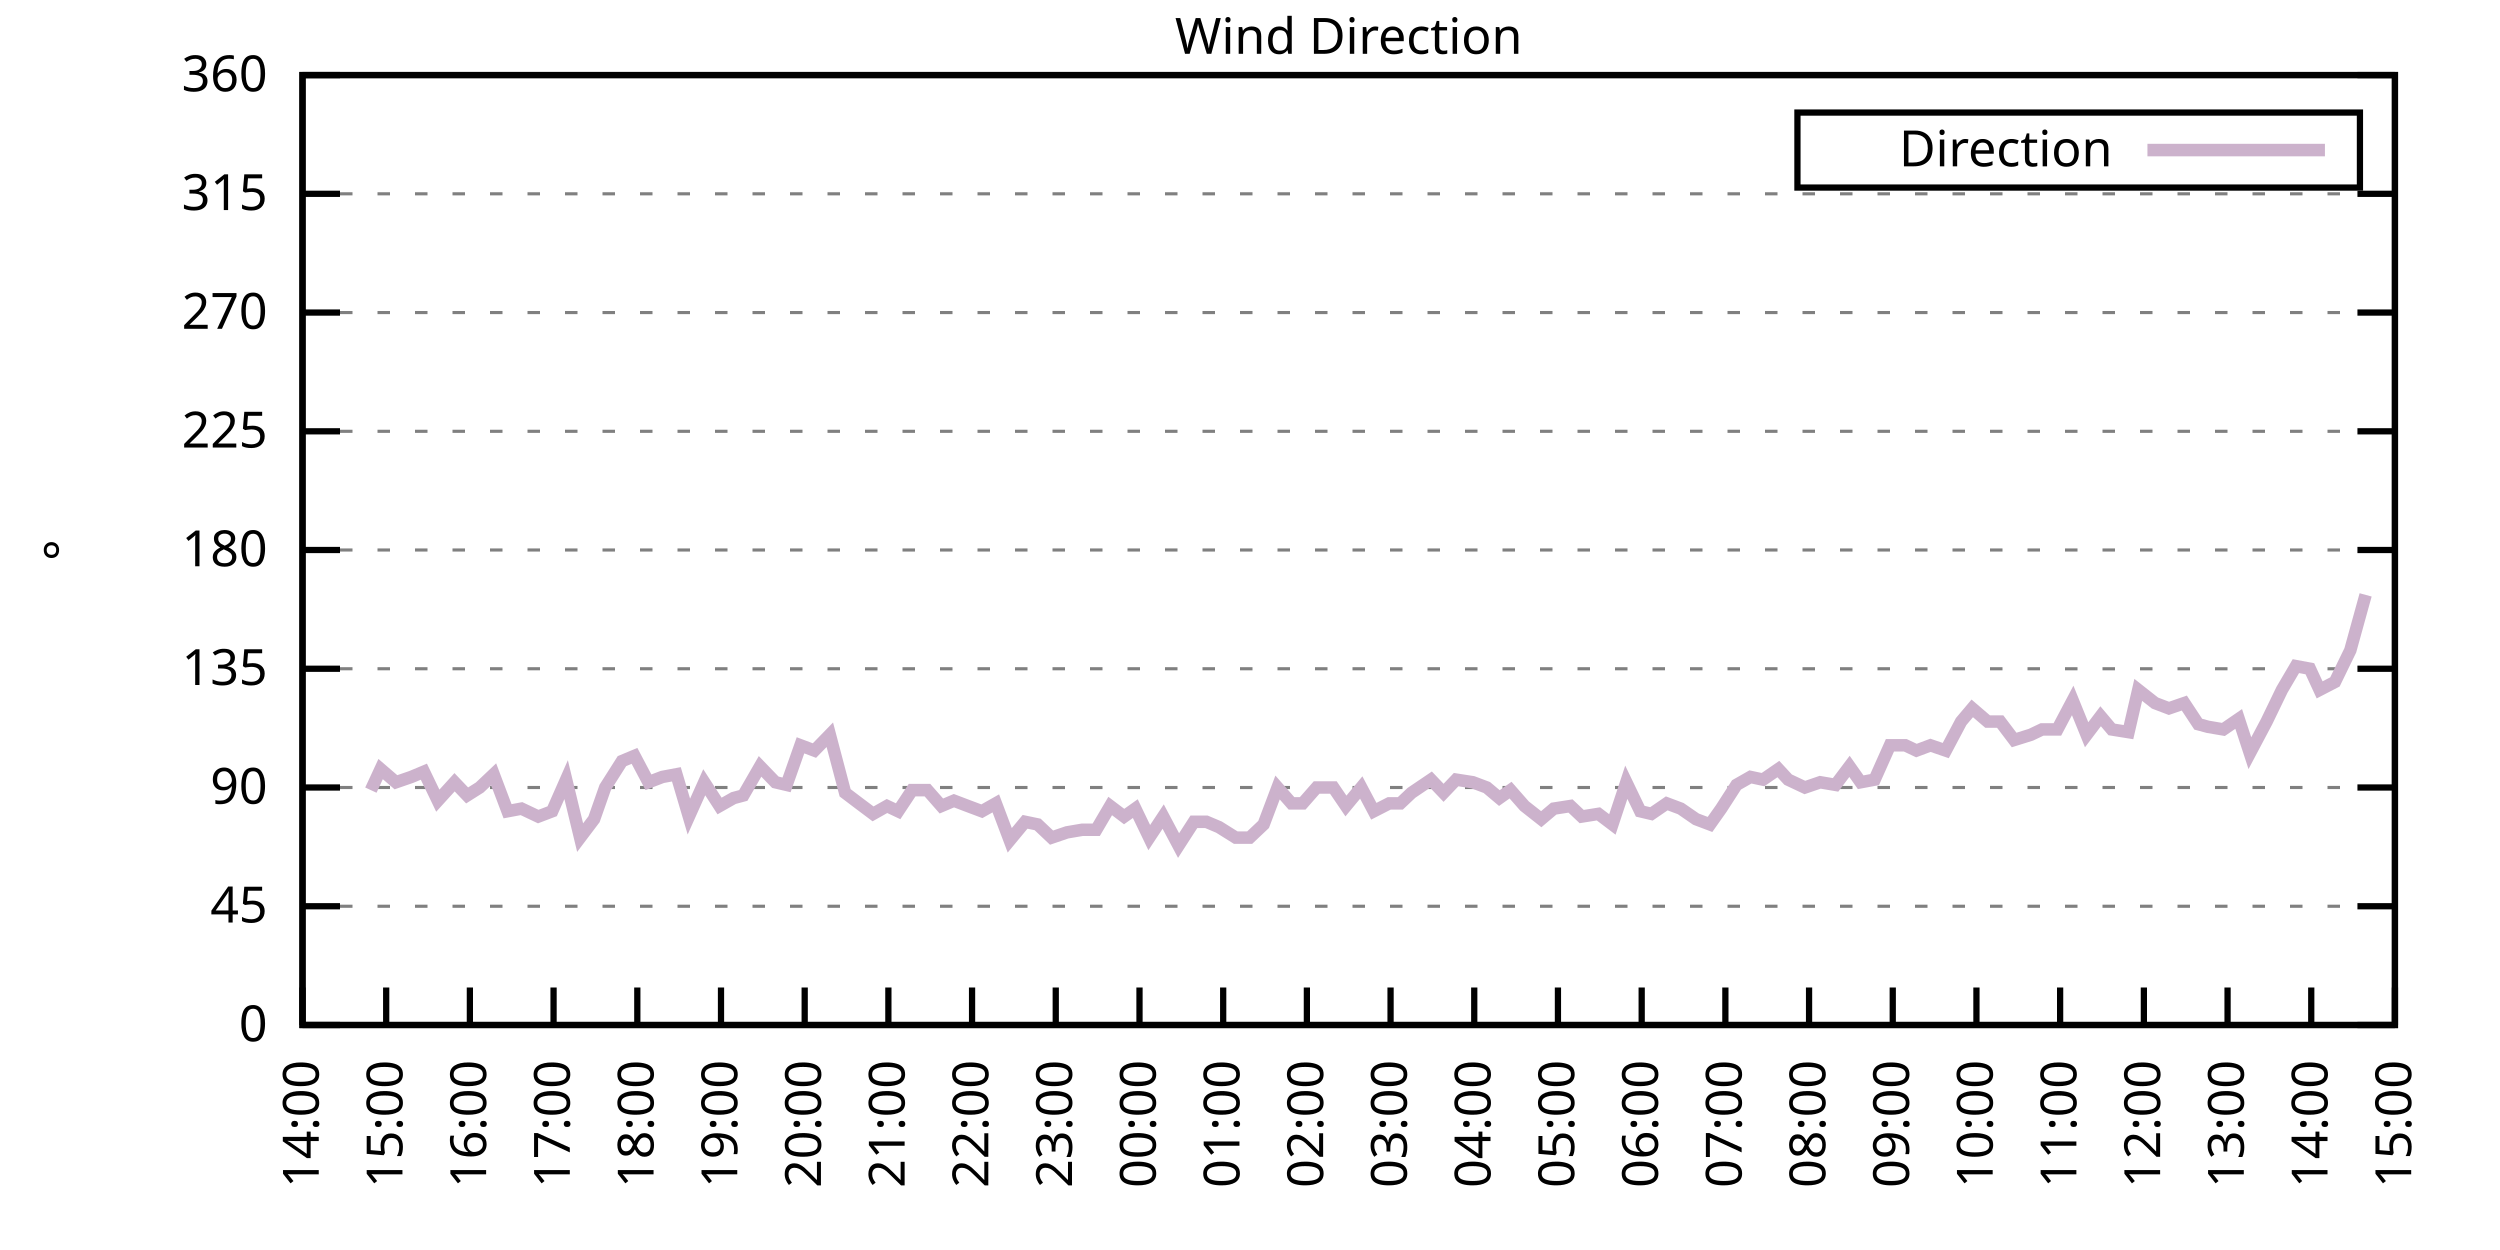
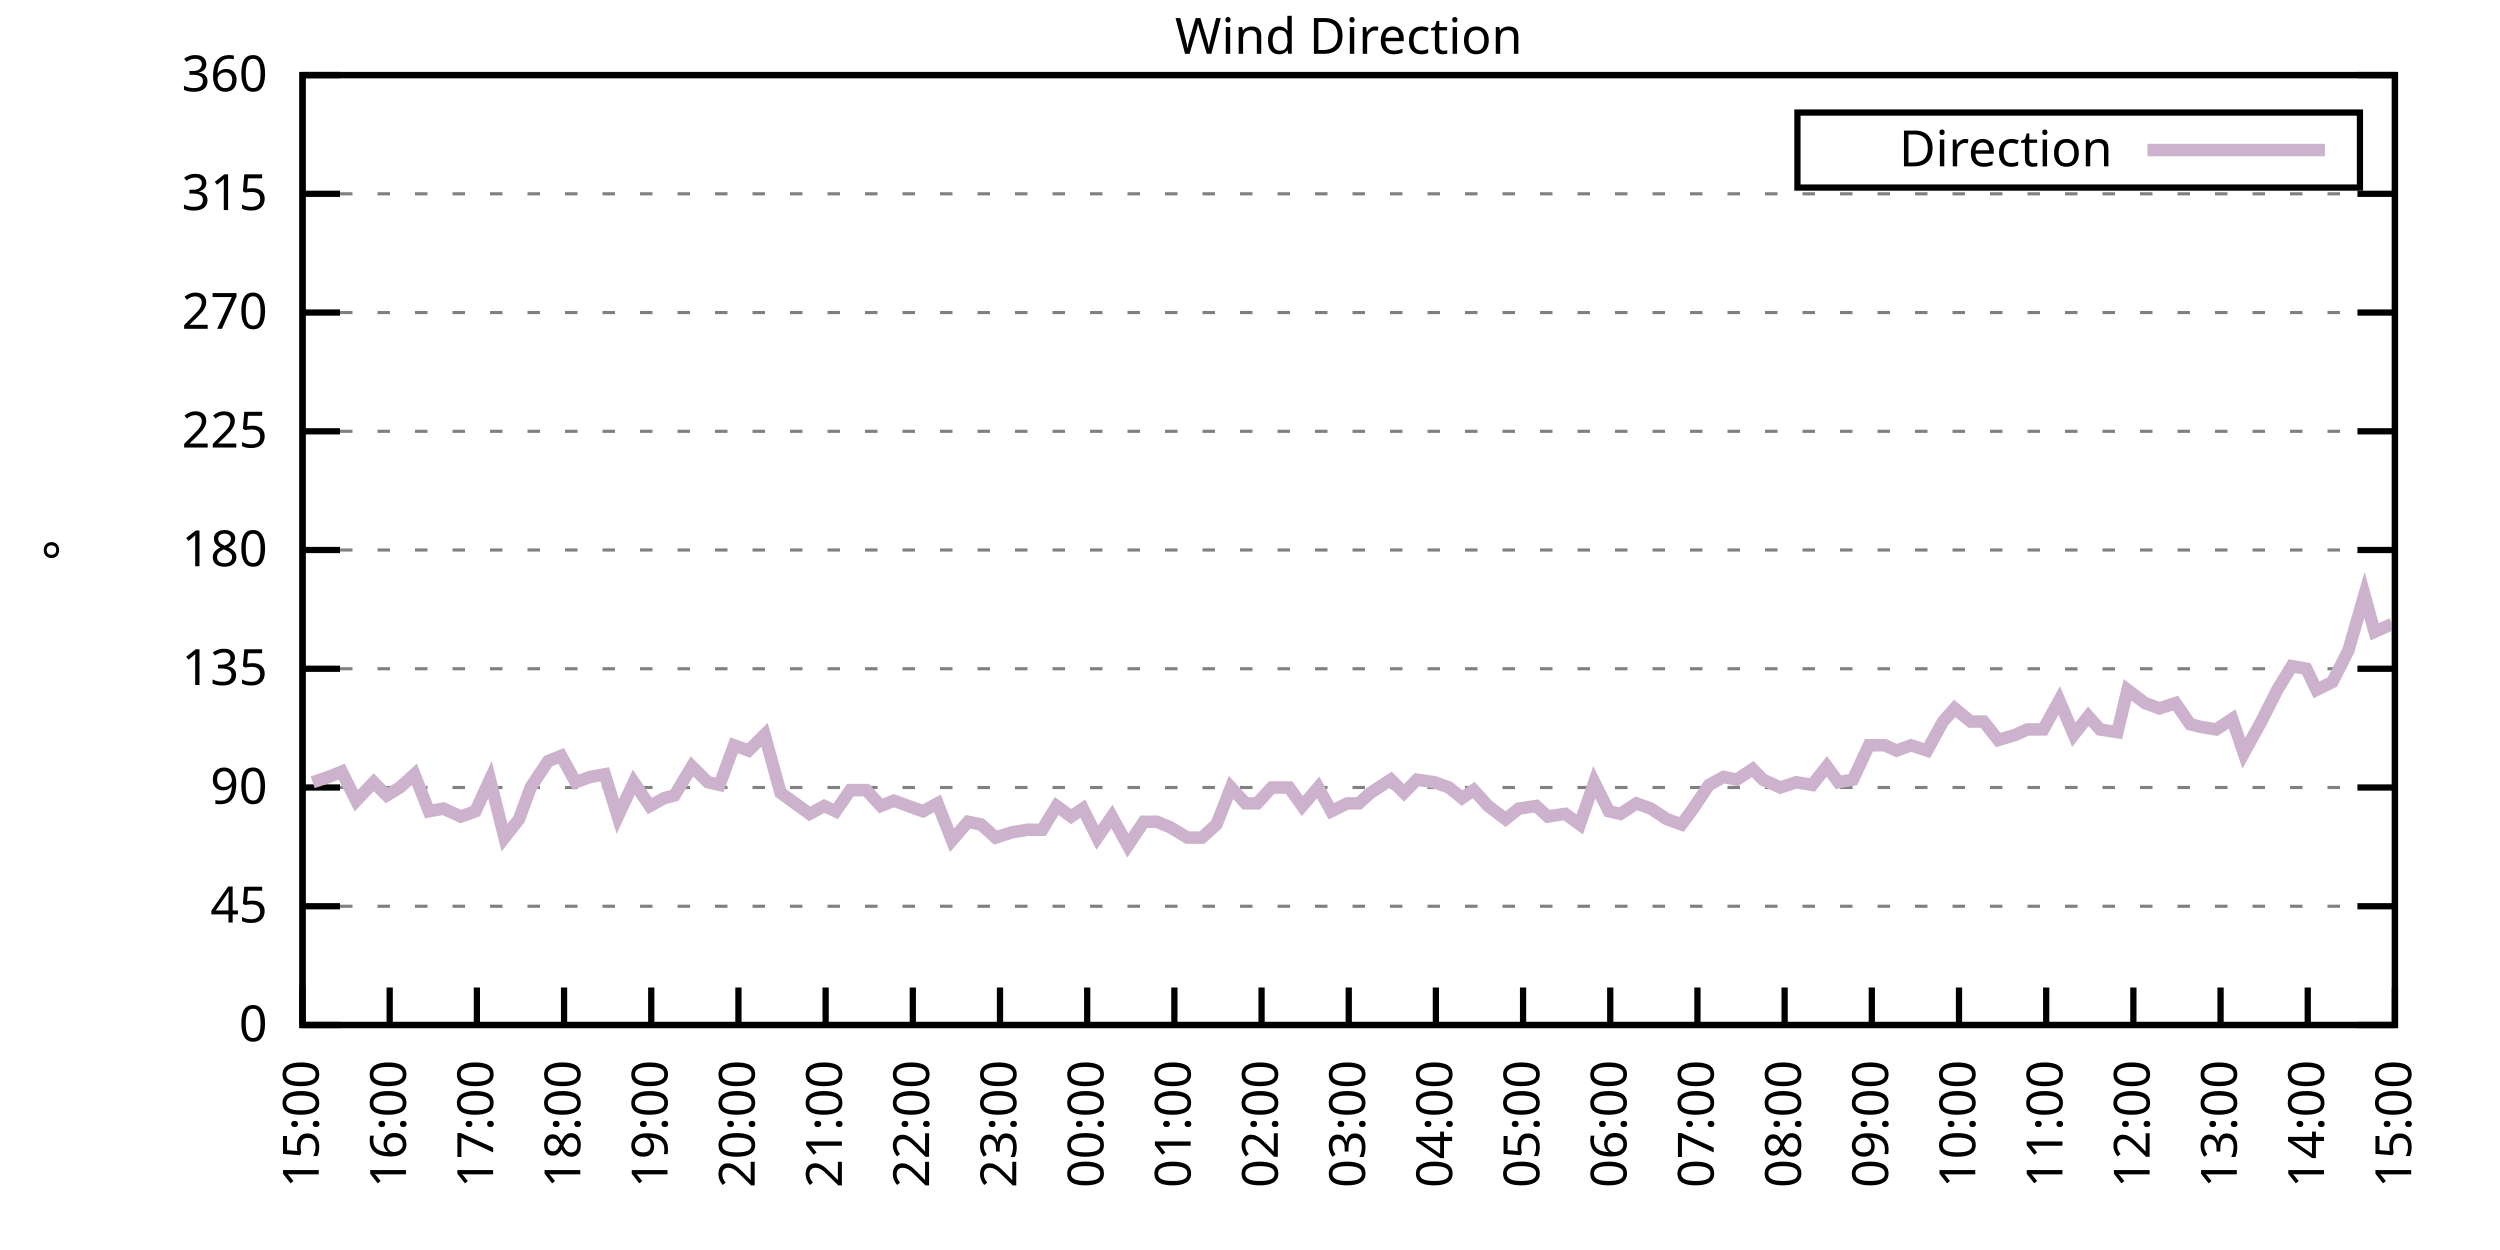
<svg xmlns="http://www.w3.org/2000/svg" xmlns:xlink="http://www.w3.org/1999/xlink" width="400" height="200" viewBox="0 0 400 200">
  <g id="gnuplot_canvas">
    <rect x="0" y="0" width="400" height="200" fill="none" />
    <defs>
      <circle id="gpDot" r="0.5" stroke-width="0.5" stroke="currentColor" />
      <path id="gpPt0" stroke-width="0.333" stroke="currentColor" d="M-1,0 h2 M0,-1 v2" />
      <path id="gpPt1" stroke-width="0.333" stroke="currentColor" d="M-1,-1 L1,1 M1,-1 L-1,1" />
      <path id="gpPt2" stroke-width="0.333" stroke="currentColor" d="M-1,0 L1,0 M0,-1 L0,1 M-1,-1 L1,1 M-1,1 L1,-1" />
      <rect id="gpPt3" stroke-width="0.333" stroke="currentColor" x="-1" y="-1" width="2" height="2" />
      <rect id="gpPt4" stroke-width="0.333" stroke="currentColor" fill="currentColor" x="-1" y="-1" width="2" height="2" />
      <circle id="gpPt5" stroke-width="0.333" stroke="currentColor" cx="0" cy="0" r="1" />
      <use xlink:href="#gpPt5" id="gpPt6" fill="currentColor" stroke="none" />
      <path id="gpPt7" stroke-width="0.333" stroke="currentColor" d="M0,-1.33 L-1.33,0.67 L1.33,0.67 z" />
      <use xlink:href="#gpPt7" id="gpPt8" fill="currentColor" stroke="none" />
      <use xlink:href="#gpPt7" id="gpPt9" stroke="currentColor" transform="rotate(180)" />
      <use xlink:href="#gpPt9" id="gpPt10" fill="currentColor" stroke="none" />
      <use xlink:href="#gpPt3" id="gpPt11" stroke="currentColor" transform="rotate(45)" />
      <use xlink:href="#gpPt11" id="gpPt12" fill="currentColor" stroke="none" />
      <path id="gpPt13" stroke-width="0.333" stroke="currentColor" d="M0,1.330 L1.265,0.411 L0.782,-1.067 L-0.782,-1.076 L-1.265,0.411 z" />
      <use xlink:href="#gpPt13" id="gpPt14" fill="currentColor" stroke="none" />
      <filter id="textbox" filterUnits="objectBoundingBox" x="0" y="0" height="1" width="1">
        <feFlood flood-color="white" flood-opacity="1" result="bgnd" />
        <feComposite in="SourceGraphic" in2="bgnd" operator="atop" />
      </filter>
      <filter id="greybox" filterUnits="objectBoundingBox" x="0" y="0" height="1" width="1">
        <feFlood flood-color="lightgrey" flood-opacity="1" result="grey" />
        <feComposite in="SourceGraphic" in2="grey" operator="atop" />
      </filter>
    </defs>
    <g fill="none" color="white" stroke="currentColor" stroke-width="1.00" stroke-linecap="butt" stroke-linejoin="miter">
</g>
    <g fill="none" color="black" stroke="currentColor" stroke-width="1.00" stroke-linecap="butt" stroke-linejoin="miter">
      <g stroke="none" shape-rendering="crispEdges">
        <polygon fill="rgb(255, 255, 255)" points="48.40,164.00 383.18,164.00 383.18,12.02 48.40,12.02 " />
      </g>
    </g>
    <g fill="none" color="black" stroke="currentColor" stroke-width="1.00" stroke-linecap="butt" stroke-linejoin="miter">
</g>
    <g fill="none" color="black" stroke="black" stroke-width="0.50" stroke-linecap="butt" stroke-linejoin="miter">
</g>
    <g fill="none" color="gray" stroke="currentColor" stroke-width="0.50" stroke-linecap="butt" stroke-linejoin="miter">
      <path stroke="gray" stroke-dasharray="2,4" class="gridline" d="M48.40,164.00 L383.19,164.00  " />
    </g>
    <g fill="none" color="gray" stroke="gray" stroke-width="1.00" stroke-linecap="butt" stroke-linejoin="miter">
</g>
    <g fill="none" color="black" stroke="currentColor" stroke-width="1.00" stroke-linecap="butt" stroke-linejoin="miter">
      <path stroke="black" d="M48.40,164.00 L54.40,164.00 M383.19,164.00 L377.19,164.00  " />
      <g transform="translate(42.80,166.60)" stroke="none" fill="black" font-family="Sans" font-size="8.00" text-anchor="end">
        <text>
          <tspan font-family="Sans"> 0</tspan>
        </text>
      </g>
    </g>
    <g fill="none" color="black" stroke="currentColor" stroke-width="1.00" stroke-linecap="butt" stroke-linejoin="miter">
</g>
    <g fill="none" color="black" stroke="black" stroke-width="0.50" stroke-linecap="butt" stroke-linejoin="miter">
</g>
    <g fill="none" color="gray" stroke="currentColor" stroke-width="0.50" stroke-linecap="butt" stroke-linejoin="miter">
      <path stroke="gray" stroke-dasharray="2,4" class="gridline" d="M48.40,145.00 L383.19,145.00  " />
    </g>
    <g fill="none" color="gray" stroke="gray" stroke-width="1.00" stroke-linecap="butt" stroke-linejoin="miter">
</g>
    <g fill="none" color="black" stroke="currentColor" stroke-width="1.00" stroke-linecap="butt" stroke-linejoin="miter">
      <path stroke="black" d="M48.40,145.00 L54.40,145.00 M383.19,145.00 L377.19,145.00  " />
      <g transform="translate(42.80,147.60)" stroke="none" fill="black" font-family="Sans" font-size="8.00" text-anchor="end">
        <text>
          <tspan font-family="Sans"> 45</tspan>
        </text>
      </g>
    </g>
    <g fill="none" color="black" stroke="currentColor" stroke-width="1.00" stroke-linecap="butt" stroke-linejoin="miter">
</g>
    <g fill="none" color="black" stroke="black" stroke-width="0.50" stroke-linecap="butt" stroke-linejoin="miter">
</g>
    <g fill="none" color="gray" stroke="currentColor" stroke-width="0.50" stroke-linecap="butt" stroke-linejoin="miter">
      <path stroke="gray" stroke-dasharray="2,4" class="gridline" d="M48.40,126.00 L383.19,126.00  " />
    </g>
    <g fill="none" color="gray" stroke="gray" stroke-width="1.00" stroke-linecap="butt" stroke-linejoin="miter">
</g>
    <g fill="none" color="black" stroke="currentColor" stroke-width="1.00" stroke-linecap="butt" stroke-linejoin="miter">
      <path stroke="black" d="M48.40,126.00 L54.40,126.00 M383.19,126.00 L377.19,126.00  " />
      <g transform="translate(42.80,128.60)" stroke="none" fill="black" font-family="Sans" font-size="8.00" text-anchor="end">
        <text>
          <tspan font-family="Sans"> 90</tspan>
        </text>
      </g>
    </g>
    <g fill="none" color="black" stroke="currentColor" stroke-width="1.00" stroke-linecap="butt" stroke-linejoin="miter">
</g>
    <g fill="none" color="black" stroke="black" stroke-width="0.50" stroke-linecap="butt" stroke-linejoin="miter">
</g>
    <g fill="none" color="gray" stroke="currentColor" stroke-width="0.50" stroke-linecap="butt" stroke-linejoin="miter">
      <path stroke="gray" stroke-dasharray="2,4" class="gridline" d="M48.40,107.00 L383.19,107.00  " />
    </g>
    <g fill="none" color="gray" stroke="gray" stroke-width="1.00" stroke-linecap="butt" stroke-linejoin="miter">
</g>
    <g fill="none" color="black" stroke="currentColor" stroke-width="1.00" stroke-linecap="butt" stroke-linejoin="miter">
      <path stroke="black" d="M48.40,107.00 L54.40,107.00 M383.19,107.00 L377.19,107.00  " />
      <g transform="translate(42.80,109.60)" stroke="none" fill="black" font-family="Sans" font-size="8.00" text-anchor="end">
        <text>
          <tspan font-family="Sans"> 135</tspan>
        </text>
      </g>
    </g>
    <g fill="none" color="black" stroke="currentColor" stroke-width="1.00" stroke-linecap="butt" stroke-linejoin="miter">
</g>
    <g fill="none" color="black" stroke="black" stroke-width="0.50" stroke-linecap="butt" stroke-linejoin="miter">
</g>
    <g fill="none" color="gray" stroke="currentColor" stroke-width="0.50" stroke-linecap="butt" stroke-linejoin="miter">
      <path stroke="gray" stroke-dasharray="2,4" class="gridline" d="M48.40,88.00 L383.19,88.00  " />
    </g>
    <g fill="none" color="gray" stroke="gray" stroke-width="1.00" stroke-linecap="butt" stroke-linejoin="miter">
</g>
    <g fill="none" color="black" stroke="currentColor" stroke-width="1.00" stroke-linecap="butt" stroke-linejoin="miter">
      <path stroke="black" d="M48.40,88.00 L54.40,88.00 M383.19,88.00 L377.19,88.00  " />
      <g transform="translate(42.80,90.60)" stroke="none" fill="black" font-family="Sans" font-size="8.00" text-anchor="end">
        <text>
          <tspan font-family="Sans"> 180</tspan>
        </text>
      </g>
    </g>
    <g fill="none" color="black" stroke="currentColor" stroke-width="1.00" stroke-linecap="butt" stroke-linejoin="miter">
</g>
    <g fill="none" color="black" stroke="black" stroke-width="0.50" stroke-linecap="butt" stroke-linejoin="miter">
</g>
    <g fill="none" color="gray" stroke="currentColor" stroke-width="0.50" stroke-linecap="butt" stroke-linejoin="miter">
      <path stroke="gray" stroke-dasharray="2,4" class="gridline" d="M48.40,69.01 L383.19,69.01  " />
    </g>
    <g fill="none" color="gray" stroke="gray" stroke-width="1.00" stroke-linecap="butt" stroke-linejoin="miter">
</g>
    <g fill="none" color="black" stroke="currentColor" stroke-width="1.00" stroke-linecap="butt" stroke-linejoin="miter">
      <path stroke="black" d="M48.40,69.01 L54.40,69.01 M383.19,69.01 L377.19,69.01  " />
      <g transform="translate(42.80,71.61)" stroke="none" fill="black" font-family="Sans" font-size="8.00" text-anchor="end">
        <text>
          <tspan font-family="Sans"> 225</tspan>
        </text>
      </g>
    </g>
    <g fill="none" color="black" stroke="currentColor" stroke-width="1.00" stroke-linecap="butt" stroke-linejoin="miter">
</g>
    <g fill="none" color="black" stroke="black" stroke-width="0.50" stroke-linecap="butt" stroke-linejoin="miter">
</g>
    <g fill="none" color="gray" stroke="currentColor" stroke-width="0.50" stroke-linecap="butt" stroke-linejoin="miter">
      <path stroke="gray" stroke-dasharray="2,4" class="gridline" d="M48.40,50.01 L383.19,50.01  " />
    </g>
    <g fill="none" color="gray" stroke="gray" stroke-width="1.00" stroke-linecap="butt" stroke-linejoin="miter">
</g>
    <g fill="none" color="black" stroke="currentColor" stroke-width="1.00" stroke-linecap="butt" stroke-linejoin="miter">
      <path stroke="black" d="M48.40,50.01 L54.40,50.01 M383.19,50.01 L377.19,50.01  " />
      <g transform="translate(42.80,52.61)" stroke="none" fill="black" font-family="Sans" font-size="8.00" text-anchor="end">
        <text>
          <tspan font-family="Sans"> 270</tspan>
        </text>
      </g>
    </g>
    <g fill="none" color="black" stroke="currentColor" stroke-width="1.00" stroke-linecap="butt" stroke-linejoin="miter">
</g>
    <g fill="none" color="black" stroke="black" stroke-width="0.50" stroke-linecap="butt" stroke-linejoin="miter">
</g>
    <g fill="none" color="gray" stroke="currentColor" stroke-width="0.50" stroke-linecap="butt" stroke-linejoin="miter">
      <path stroke="gray" stroke-dasharray="2,4" class="gridline" d="M48.40,31.01 L383.19,31.01  " />
    </g>
    <g fill="none" color="gray" stroke="gray" stroke-width="1.00" stroke-linecap="butt" stroke-linejoin="miter">
</g>
    <g fill="none" color="black" stroke="currentColor" stroke-width="1.00" stroke-linecap="butt" stroke-linejoin="miter">
      <path stroke="black" d="M48.40,31.01 L54.40,31.01 M383.19,31.01 L377.19,31.01  " />
      <g transform="translate(42.80,33.61)" stroke="none" fill="black" font-family="Sans" font-size="8.00" text-anchor="end">
        <text>
          <tspan font-family="Sans"> 315</tspan>
        </text>
      </g>
    </g>
    <g fill="none" color="black" stroke="currentColor" stroke-width="1.00" stroke-linecap="butt" stroke-linejoin="miter">
</g>
    <g fill="none" color="black" stroke="black" stroke-width="0.50" stroke-linecap="butt" stroke-linejoin="miter">
</g>
    <g fill="none" color="gray" stroke="currentColor" stroke-width="0.50" stroke-linecap="butt" stroke-linejoin="miter">
      <path stroke="gray" stroke-dasharray="2,4" class="gridline" d="M48.40,12.01 L383.19,12.01  " />
    </g>
    <g fill="none" color="gray" stroke="gray" stroke-width="1.00" stroke-linecap="butt" stroke-linejoin="miter">
</g>
    <g fill="none" color="black" stroke="currentColor" stroke-width="1.00" stroke-linecap="butt" stroke-linejoin="miter">
      <path stroke="black" d="M48.40,12.01 L54.40,12.01 M383.19,12.01 L377.19,12.01  " />
      <g transform="translate(42.80,14.61)" stroke="none" fill="black" font-family="Sans" font-size="8.00" text-anchor="end">
        <text>
          <tspan font-family="Sans"> 360</tspan>
        </text>
      </g>
    </g>
    <g fill="none" color="black" stroke="currentColor" stroke-width="1.00" stroke-linecap="butt" stroke-linejoin="miter">
      <path stroke="black" d="M48.40,164.00 L48.40,158.00  " />
      <g transform="translate(51.00,169.60) rotate(270.00)" stroke="none" fill="black" font-family="Sans" font-size="8.00" text-anchor="end">
        <text>
-           <tspan font-family="Sans">14:00</tspan>
-         </text>
-       </g>
-     </g>
-     <g fill="none" color="black" stroke="currentColor" stroke-width="1.00" stroke-linecap="butt" stroke-linejoin="miter">
-       <path stroke="black" d="M61.79,164.00 L61.79,158.00  " />
-       <g transform="translate(64.39,169.60) rotate(270.00)" stroke="none" fill="black" font-family="Sans" font-size="8.00" text-anchor="end">
-         <text>
          <tspan font-family="Sans">15:00</tspan>
        </text>
      </g>
    </g>
    <g fill="none" color="black" stroke="currentColor" stroke-width="1.00" stroke-linecap="butt" stroke-linejoin="miter">
-       <path stroke="black" d="M75.18,164.00 L75.18,158.00  " />
-       <g transform="translate(77.78,169.60) rotate(270.00)" stroke="none" fill="black" font-family="Sans" font-size="8.00" text-anchor="end">
+       <path stroke="black" d="M62.35,164.00 L62.35,158.00  " />
+       <g transform="translate(64.95,169.60) rotate(270.00)" stroke="none" fill="black" font-family="Sans" font-size="8.00" text-anchor="end">
        <text>
          <tspan font-family="Sans">16:00</tspan>
        </text>
      </g>
    </g>
    <g fill="none" color="black" stroke="currentColor" stroke-width="1.00" stroke-linecap="butt" stroke-linejoin="miter">
-       <path stroke="black" d="M88.57,164.00 L88.57,158.00  " />
-       <g transform="translate(91.17,169.60) rotate(270.00)" stroke="none" fill="black" font-family="Sans" font-size="8.00" text-anchor="end">
+       <path stroke="black" d="M76.30,164.00 L76.30,158.00  " />
+       <g transform="translate(78.90,169.60) rotate(270.00)" stroke="none" fill="black" font-family="Sans" font-size="8.00" text-anchor="end">
        <text>
          <tspan font-family="Sans">17:00</tspan>
        </text>
      </g>
    </g>
    <g fill="none" color="black" stroke="currentColor" stroke-width="1.00" stroke-linecap="butt" stroke-linejoin="miter">
-       <path stroke="black" d="M101.97,164.00 L101.97,158.00  " />
-       <g transform="translate(104.57,169.60) rotate(270.00)" stroke="none" fill="black" font-family="Sans" font-size="8.00" text-anchor="end">
+       <path stroke="black" d="M90.25,164.00 L90.25,158.00  " />
+       <g transform="translate(92.85,169.60) rotate(270.00)" stroke="none" fill="black" font-family="Sans" font-size="8.00" text-anchor="end">
        <text>
          <tspan font-family="Sans">18:00</tspan>
        </text>
      </g>
    </g>
    <g fill="none" color="black" stroke="currentColor" stroke-width="1.00" stroke-linecap="butt" stroke-linejoin="miter">
-       <path stroke="black" d="M115.36,164.00 L115.36,158.00  " />
-       <g transform="translate(117.96,169.60) rotate(270.00)" stroke="none" fill="black" font-family="Sans" font-size="8.00" text-anchor="end">
+       <path stroke="black" d="M104.20,164.00 L104.20,158.00  " />
+       <g transform="translate(106.80,169.60) rotate(270.00)" stroke="none" fill="black" font-family="Sans" font-size="8.00" text-anchor="end">
        <text>
          <tspan font-family="Sans">19:00</tspan>
        </text>
      </g>
    </g>
    <g fill="none" color="black" stroke="currentColor" stroke-width="1.00" stroke-linecap="butt" stroke-linejoin="miter">
-       <path stroke="black" d="M128.75,164.00 L128.75,158.00  " />
-       <g transform="translate(131.35,169.60) rotate(270.00)" stroke="none" fill="black" font-family="Sans" font-size="8.00" text-anchor="end">
+       <path stroke="black" d="M118.15,164.00 L118.15,158.00  " />
+       <g transform="translate(120.75,169.60) rotate(270.00)" stroke="none" fill="black" font-family="Sans" font-size="8.00" text-anchor="end">
        <text>
          <tspan font-family="Sans">20:00</tspan>
        </text>
      </g>
    </g>
    <g fill="none" color="black" stroke="currentColor" stroke-width="1.00" stroke-linecap="butt" stroke-linejoin="miter">
-       <path stroke="black" d="M142.14,164.00 L142.14,158.00  " />
-       <g transform="translate(144.74,169.60) rotate(270.00)" stroke="none" fill="black" font-family="Sans" font-size="8.00" text-anchor="end">
+       <path stroke="black" d="M132.10,164.00 L132.10,158.00  " />
+       <g transform="translate(134.70,169.60) rotate(270.00)" stroke="none" fill="black" font-family="Sans" font-size="8.00" text-anchor="end">
        <text>
          <tspan font-family="Sans">21:00</tspan>
        </text>
      </g>
    </g>
    <g fill="none" color="black" stroke="currentColor" stroke-width="1.00" stroke-linecap="butt" stroke-linejoin="miter">
-       <path stroke="black" d="M155.53,164.00 L155.53,158.00  " />
-       <g transform="translate(158.13,169.60) rotate(270.00)" stroke="none" fill="black" font-family="Sans" font-size="8.00" text-anchor="end">
+       <path stroke="black" d="M146.05,164.00 L146.05,158.00  " />
+       <g transform="translate(148.65,169.60) rotate(270.00)" stroke="none" fill="black" font-family="Sans" font-size="8.00" text-anchor="end">
        <text>
          <tspan font-family="Sans">22:00</tspan>
        </text>
      </g>
    </g>
    <g fill="none" color="black" stroke="currentColor" stroke-width="1.00" stroke-linecap="butt" stroke-linejoin="miter">
-       <path stroke="black" d="M168.92,164.00 L168.92,158.00  " />
-       <g transform="translate(171.52,169.60) rotate(270.00)" stroke="none" fill="black" font-family="Sans" font-size="8.00" text-anchor="end">
+       <path stroke="black" d="M160.00,164.00 L160.00,158.00  " />
+       <g transform="translate(162.60,169.60) rotate(270.00)" stroke="none" fill="black" font-family="Sans" font-size="8.00" text-anchor="end">
        <text>
          <tspan font-family="Sans">23:00</tspan>
        </text>
      </g>
    </g>
    <g fill="none" color="black" stroke="currentColor" stroke-width="1.00" stroke-linecap="butt" stroke-linejoin="miter">
-       <path stroke="black" d="M182.32,164.00 L182.32,158.00  " />
-       <g transform="translate(184.92,169.60) rotate(270.00)" stroke="none" fill="black" font-family="Sans" font-size="8.00" text-anchor="end">
+       <path stroke="black" d="M173.95,164.00 L173.95,158.00  " />
+       <g transform="translate(176.55,169.60) rotate(270.00)" stroke="none" fill="black" font-family="Sans" font-size="8.00" text-anchor="end">
        <text>
          <tspan font-family="Sans">00:00</tspan>
        </text>
      </g>
    </g>
    <g fill="none" color="black" stroke="currentColor" stroke-width="1.00" stroke-linecap="butt" stroke-linejoin="miter">
-       <path stroke="black" d="M195.71,164.00 L195.71,158.00  " />
-       <g transform="translate(198.31,169.60) rotate(270.00)" stroke="none" fill="black" font-family="Sans" font-size="8.00" text-anchor="end">
+       <path stroke="black" d="M187.90,164.00 L187.90,158.00  " />
+       <g transform="translate(190.50,169.60) rotate(270.00)" stroke="none" fill="black" font-family="Sans" font-size="8.00" text-anchor="end">
        <text>
          <tspan font-family="Sans">01:00</tspan>
        </text>
      </g>
    </g>
    <g fill="none" color="black" stroke="currentColor" stroke-width="1.00" stroke-linecap="butt" stroke-linejoin="miter">
-       <path stroke="black" d="M209.10,164.00 L209.10,158.00  " />
-       <g transform="translate(211.70,169.60) rotate(270.00)" stroke="none" fill="black" font-family="Sans" font-size="8.00" text-anchor="end">
+       <path stroke="black" d="M201.85,164.00 L201.85,158.00  " />
+       <g transform="translate(204.45,169.60) rotate(270.00)" stroke="none" fill="black" font-family="Sans" font-size="8.00" text-anchor="end">
        <text>
          <tspan font-family="Sans">02:00</tspan>
        </text>
      </g>
    </g>
    <g fill="none" color="black" stroke="currentColor" stroke-width="1.00" stroke-linecap="butt" stroke-linejoin="miter">
-       <path stroke="black" d="M222.49,164.00 L222.49,158.00  " />
-       <g transform="translate(225.09,169.60) rotate(270.00)" stroke="none" fill="black" font-family="Sans" font-size="8.00" text-anchor="end">
+       <path stroke="black" d="M215.80,164.00 L215.80,158.00  " />
+       <g transform="translate(218.40,169.60) rotate(270.00)" stroke="none" fill="black" font-family="Sans" font-size="8.00" text-anchor="end">
        <text>
          <tspan font-family="Sans">03:00</tspan>
        </text>
      </g>
    </g>
    <g fill="none" color="black" stroke="currentColor" stroke-width="1.00" stroke-linecap="butt" stroke-linejoin="miter">
-       <path stroke="black" d="M235.88,164.00 L235.88,158.00  " />
-       <g transform="translate(238.48,169.60) rotate(270.00)" stroke="none" fill="black" font-family="Sans" font-size="8.00" text-anchor="end">
+       <path stroke="black" d="M229.74,164.00 L229.74,158.00  " />
+       <g transform="translate(232.34,169.60) rotate(270.00)" stroke="none" fill="black" font-family="Sans" font-size="8.00" text-anchor="end">
        <text>
          <tspan font-family="Sans">04:00</tspan>
        </text>
      </g>
    </g>
    <g fill="none" color="black" stroke="currentColor" stroke-width="1.00" stroke-linecap="butt" stroke-linejoin="miter">
-       <path stroke="black" d="M249.27,164.00 L249.27,158.00  " />
-       <g transform="translate(251.87,169.60) rotate(270.00)" stroke="none" fill="black" font-family="Sans" font-size="8.00" text-anchor="end">
+       <path stroke="black" d="M243.69,164.00 L243.69,158.00  " />
+       <g transform="translate(246.29,169.60) rotate(270.00)" stroke="none" fill="black" font-family="Sans" font-size="8.00" text-anchor="end">
        <text>
          <tspan font-family="Sans">05:00</tspan>
        </text>
      </g>
    </g>
    <g fill="none" color="black" stroke="currentColor" stroke-width="1.00" stroke-linecap="butt" stroke-linejoin="miter">
-       <path stroke="black" d="M262.67,164.00 L262.67,158.00  " />
-       <g transform="translate(265.27,169.60) rotate(270.00)" stroke="none" fill="black" font-family="Sans" font-size="8.00" text-anchor="end">
+       <path stroke="black" d="M257.64,164.00 L257.64,158.00  " />
+       <g transform="translate(260.24,169.60) rotate(270.00)" stroke="none" fill="black" font-family="Sans" font-size="8.00" text-anchor="end">
        <text>
          <tspan font-family="Sans">06:00</tspan>
        </text>
      </g>
    </g>
    <g fill="none" color="black" stroke="currentColor" stroke-width="1.00" stroke-linecap="butt" stroke-linejoin="miter">
-       <path stroke="black" d="M276.06,164.00 L276.06,158.00  " />
-       <g transform="translate(278.66,169.60) rotate(270.00)" stroke="none" fill="black" font-family="Sans" font-size="8.00" text-anchor="end">
+       <path stroke="black" d="M271.59,164.00 L271.59,158.00  " />
+       <g transform="translate(274.19,169.60) rotate(270.00)" stroke="none" fill="black" font-family="Sans" font-size="8.00" text-anchor="end">
        <text>
          <tspan font-family="Sans">07:00</tspan>
        </text>
      </g>
    </g>
    <g fill="none" color="black" stroke="currentColor" stroke-width="1.00" stroke-linecap="butt" stroke-linejoin="miter">
-       <path stroke="black" d="M289.45,164.00 L289.45,158.00  " />
-       <g transform="translate(292.05,169.60) rotate(270.00)" stroke="none" fill="black" font-family="Sans" font-size="8.00" text-anchor="end">
+       <path stroke="black" d="M285.54,164.00 L285.54,158.00  " />
+       <g transform="translate(288.14,169.60) rotate(270.00)" stroke="none" fill="black" font-family="Sans" font-size="8.00" text-anchor="end">
        <text>
          <tspan font-family="Sans">08:00</tspan>
        </text>
      </g>
    </g>
    <g fill="none" color="black" stroke="currentColor" stroke-width="1.00" stroke-linecap="butt" stroke-linejoin="miter">
-       <path stroke="black" d="M302.84,164.00 L302.84,158.00  " />
-       <g transform="translate(305.44,169.60) rotate(270.00)" stroke="none" fill="black" font-family="Sans" font-size="8.00" text-anchor="end">
+       <path stroke="black" d="M299.49,164.00 L299.49,158.00  " />
+       <g transform="translate(302.09,169.60) rotate(270.00)" stroke="none" fill="black" font-family="Sans" font-size="8.00" text-anchor="end">
        <text>
          <tspan font-family="Sans">09:00</tspan>
        </text>
      </g>
    </g>
    <g fill="none" color="black" stroke="currentColor" stroke-width="1.00" stroke-linecap="butt" stroke-linejoin="miter">
-       <path stroke="black" d="M316.23,164.00 L316.23,158.00  " />
-       <g transform="translate(318.83,169.60) rotate(270.00)" stroke="none" fill="black" font-family="Sans" font-size="8.00" text-anchor="end">
+       <path stroke="black" d="M313.44,164.00 L313.44,158.00  " />
+       <g transform="translate(316.04,169.60) rotate(270.00)" stroke="none" fill="black" font-family="Sans" font-size="8.00" text-anchor="end">
        <text>
          <tspan font-family="Sans">10:00</tspan>
        </text>
      </g>
    </g>
    <g fill="none" color="black" stroke="currentColor" stroke-width="1.00" stroke-linecap="butt" stroke-linejoin="miter">
-       <path stroke="black" d="M329.62,164.00 L329.62,158.00  " />
-       <g transform="translate(332.22,169.60) rotate(270.00)" stroke="none" fill="black" font-family="Sans" font-size="8.00" text-anchor="end">
+       <path stroke="black" d="M327.39,164.00 L327.39,158.00  " />
+       <g transform="translate(329.99,169.60) rotate(270.00)" stroke="none" fill="black" font-family="Sans" font-size="8.00" text-anchor="end">
        <text>
          <tspan font-family="Sans">11:00</tspan>
        </text>
      </g>
    </g>
    <g fill="none" color="black" stroke="currentColor" stroke-width="1.00" stroke-linecap="butt" stroke-linejoin="miter">
-       <path stroke="black" d="M343.02,164.00 L343.02,158.00  " />
-       <g transform="translate(345.62,169.60) rotate(270.00)" stroke="none" fill="black" font-family="Sans" font-size="8.00" text-anchor="end">
+       <path stroke="black" d="M341.34,164.00 L341.34,158.00  " />
+       <g transform="translate(343.94,169.60) rotate(270.00)" stroke="none" fill="black" font-family="Sans" font-size="8.00" text-anchor="end">
        <text>
          <tspan font-family="Sans">12:00</tspan>
        </text>
      </g>
    </g>
    <g fill="none" color="black" stroke="currentColor" stroke-width="1.00" stroke-linecap="butt" stroke-linejoin="miter">
-       <path stroke="black" d="M356.41,164.00 L356.41,158.00  " />
-       <g transform="translate(359.01,169.60) rotate(270.00)" stroke="none" fill="black" font-family="Sans" font-size="8.00" text-anchor="end">
+       <path stroke="black" d="M355.29,164.00 L355.29,158.00  " />
+       <g transform="translate(357.89,169.60) rotate(270.00)" stroke="none" fill="black" font-family="Sans" font-size="8.00" text-anchor="end">
        <text>
          <tspan font-family="Sans">13:00</tspan>
        </text>
      </g>
    </g>
    <g fill="none" color="black" stroke="currentColor" stroke-width="1.00" stroke-linecap="butt" stroke-linejoin="miter">
-       <path stroke="black" d="M369.80,164.00 L369.80,158.00  " />
-       <g transform="translate(372.40,169.60) rotate(270.00)" stroke="none" fill="black" font-family="Sans" font-size="8.00" text-anchor="end">
+       <path stroke="black" d="M369.24,164.00 L369.24,158.00  " />
+       <g transform="translate(371.84,169.60) rotate(270.00)" stroke="none" fill="black" font-family="Sans" font-size="8.00" text-anchor="end">
        <text>
          <tspan font-family="Sans">14:00</tspan>
        </text>
      </g>
    </g>
    <g fill="none" color="black" stroke="currentColor" stroke-width="1.00" stroke-linecap="butt" stroke-linejoin="miter">
      <path stroke="black" d="M383.19,164.00 L383.19,158.00  " />
      <g transform="translate(385.79,169.60) rotate(270.00)" stroke="none" fill="black" font-family="Sans" font-size="8.00" text-anchor="end">
        <text>
          <tspan font-family="Sans">15:00</tspan>
        </text>
      </g>
    </g>
    <g fill="none" color="black" stroke="currentColor" stroke-width="1.00" stroke-linecap="butt" stroke-linejoin="miter">
</g>
    <g fill="none" color="black" stroke="currentColor" stroke-width="1.00" stroke-linecap="butt" stroke-linejoin="miter">
      <path stroke="black" d="M48.40,12.01 L48.40,164.00 L383.19,164.00 L383.19,12.01 L48.40,12.01 Z  " />
    </g>
    <g fill="none" color="black" stroke="currentColor" stroke-width="1.00" stroke-linecap="butt" stroke-linejoin="miter">
</g>
    <g fill="none" color="black" stroke="currentColor" stroke-width="1.00" stroke-linecap="butt" stroke-linejoin="miter">
      <path stroke="black" d="M287.59,30.01 L287.59,18.01 L377.59,18.01 L377.59,30.01 L287.59,30.01 Z  " />
    </g>
    <g id="Wind_direction_plot_1">
      <g fill="none" color="white" stroke="black" stroke-width="2.00" stroke-linecap="butt" stroke-linejoin="miter">
</g>
      <g fill="none" color="black" stroke="currentColor" stroke-width="2.00" stroke-linecap="butt" stroke-linejoin="miter">
        <g transform="translate(337.99,26.61)" stroke="none" fill="black" font-family="Sans" font-size="8.00" text-anchor="end">
          <text>
            <tspan font-family="Sans">Direction</tspan>
          </text>
        </g>
      </g>
      <g fill="none" color="black" stroke="currentColor" stroke-width="2.00" stroke-linecap="butt" stroke-linejoin="miter">
-         <path stroke="rgb(204, 178, 204)" d="M343.59,24.01 L371.99,24.01 M59.34,126.42 L60.90,123.05 L63.35,125.16 L65.81,124.31 L67.82,123.47 L70.05,128.11   L72.73,125.16 L74.74,127.27 L76.75,126.00 L78.98,123.89 L81.21,129.80 L83.44,129.38 L86.12,130.65 L88.35,129.80   L90.58,124.74 L92.82,134.02 L95.05,131.07 L96.83,126.00 L99.51,121.78 L101.52,120.94 L103.75,125.16 L105.98,124.31   L108.22,123.89 L110.22,130.65 L112.68,125.16 L115.13,128.96 L117.37,127.69 L118.93,127.27 L121.61,122.62 L124.06,125.16   L125.85,125.58 L128.08,119.25 L130.31,120.09 L132.77,117.56 L135.22,126.85 L137.45,128.54 L139.69,130.22 L141.92,128.96   L143.70,129.80 L145.94,126.42 L148.39,126.42 L150.62,128.96 L152.63,128.11 L154.86,128.96 L157.10,129.80 L159.33,128.54   L161.56,134.45 L164.01,131.49 L166.02,131.91 L168.25,134.02 L170.71,133.18 L173.17,132.76 L175.40,132.76 L177.63,128.96   L179.86,130.65 L181.65,129.38 L183.88,134.02 L186.11,130.65 L188.57,135.29 L191.02,131.49 L193.03,131.49 L195.04,132.34   L197.72,134.02 L199.95,134.02 L202.18,131.91 L204.41,126.00 L206.64,128.54 L208.43,128.54 L210.66,126.00 L213.34,126.00   L215.35,128.96 L217.80,126.00 L219.81,129.80 L222.27,128.54 L224.05,128.54 L225.84,126.85 L228.96,124.74 L230.97,126.85   L232.98,124.74 L235.66,125.16 L237.89,126.00 L239.90,127.69 L241.69,126.42 L243.92,128.96 L246.60,131.07 L248.60,129.38   L251.28,128.96 L253.07,130.65 L255.75,130.22 L257.98,131.91 L260.21,125.16 L262.44,129.80 L264.23,130.22 L266.68,128.54   L268.92,129.38 L271.37,131.07 L273.60,131.91 L275.39,129.38 L277.84,125.58 L280.07,124.31 L282.08,124.74 L284.54,123.05   L286.10,124.74 L288.78,126.00 L291.23,125.16 L293.69,125.58 L295.92,122.62 L297.71,125.16 L299.94,124.74 L302.39,119.25   L304.85,119.25 L306.63,120.09 L308.87,119.25 L311.32,120.09 L313.78,115.45 L315.56,113.34 L318.02,115.45 L320.03,115.45   L322.26,118.40 L324.94,117.56 L326.72,116.71 L329.18,116.71 L331.63,112.07 L333.86,117.56 L336.10,114.60 L337.88,116.71   L340.56,117.14 L342.12,110.38 L344.80,112.49 L347.03,113.34 L349.49,112.49 L351.72,115.87 L353.28,116.29 L355.74,116.71   L358.19,115.03 L359.98,120.51 L362.66,115.45 L365.11,110.38 L367.34,106.58 L369.58,107.00 L371.14,110.38 L373.59,109.11   L376.05,104.05 L378.50,95.18  " />
+         <path stroke="rgb(204, 178, 204)" d="M343.59,24.01 L371.99,24.01 M50.03,125.16 L52.58,124.31 L54.68,123.47 L57.00,128.11 L59.79,125.16 L61.88,127.27   L63.98,126.00 L66.30,123.89 L68.63,129.80 L70.95,129.38 L73.74,130.65 L76.07,129.80 L78.39,124.74 L80.72,134.02   L83.04,131.07 L84.90,126.00 L87.69,121.78 L89.78,120.94 L92.11,125.16 L94.43,124.31 L96.76,123.89 L98.85,130.65   L101.41,125.16 L103.97,128.96 L106.29,127.69 L107.92,127.27 L110.71,122.62 L113.27,125.16 L115.13,125.58 L117.45,119.25   L119.78,120.09 L122.33,117.56 L124.89,126.85 L127.22,128.54 L129.54,130.22 L131.87,128.96 L133.72,129.80 L136.05,126.42   L138.61,126.42 L140.93,128.96 L143.02,128.11 L145.35,128.96 L147.67,129.80 L150.00,128.54 L152.32,134.45 L154.88,131.49   L156.97,131.91 L159.30,134.02 L161.86,133.18 L164.41,132.76 L166.74,132.76 L169.06,128.96 L171.39,130.65 L173.25,129.38   L175.57,134.02 L177.90,130.65 L180.46,135.29 L183.01,131.49 L185.11,131.49 L187.20,132.34 L189.99,134.02 L192.31,134.02   L194.64,131.91 L196.96,126.00 L199.29,128.54 L201.15,128.54 L203.47,126.00 L206.26,126.00 L208.36,128.96 L210.91,126.00   L213.01,129.80 L215.56,128.54 L217.42,128.54 L219.28,126.85 L222.54,124.74 L224.63,126.85 L226.72,124.74 L229.51,125.16   L231.84,126.00 L233.93,127.69 L235.79,126.42 L238.11,128.96 L240.90,131.07 L243.00,129.38 L245.79,128.96 L247.65,130.65   L250.44,130.22 L252.76,131.91 L255.09,125.16 L257.41,129.80 L259.27,130.22 L261.83,128.54 L264.15,129.38 L266.71,131.07   L269.04,131.91 L270.90,129.38 L273.45,125.58 L275.78,124.31 L277.87,124.74 L280.43,123.05 L282.06,124.74 L284.85,126.00   L287.40,125.16 L289.96,125.58 L292.29,122.62 L294.15,125.16 L296.47,124.74 L299.03,119.25 L301.58,119.25 L303.44,120.09   L305.77,119.25 L308.33,120.09 L310.88,115.45 L312.74,113.34 L315.30,115.45 L317.39,115.45 L319.72,118.40 L322.51,117.56   L324.37,116.71 L326.93,116.71 L329.48,112.07 L331.81,117.56 L334.13,114.60 L335.99,116.71 L338.78,117.14 L340.41,110.38   L343.20,112.49 L345.53,113.34 L348.08,112.49 L350.41,115.87 L352.04,116.29 L354.59,116.71 L357.15,115.03 L359.01,120.51   L361.80,115.45 L364.36,110.38 L366.68,106.58 L369.01,107.00 L370.64,110.38 L373.19,109.11 L375.75,104.05 L378.31,95.18   L379.94,101.09 L382.73,99.83  " />
      </g>
    </g>
    <g fill="none" color="black" stroke="currentColor" stroke-width="2.00" stroke-linecap="butt" stroke-linejoin="miter">
</g>
    <g fill="none" color="black" stroke="black" stroke-width="1.00" stroke-linecap="butt" stroke-linejoin="miter">
</g>
    <g fill="none" color="black" stroke="currentColor" stroke-width="1.00" stroke-linecap="butt" stroke-linejoin="miter">
      <path stroke="black" d="M48.40,12.01 L48.40,164.00 L383.19,164.00 L383.19,12.01 L48.40,12.01 Z  " />
      <g transform="translate(12.80,88.01) rotate(270.00)" stroke="none" fill="black" font-family="Sans" font-size="8.00" text-anchor="middle">
        <text>
          <tspan font-family="Sans">°</tspan>
        </text>
      </g>
    </g>
    <g fill="none" color="black" stroke="currentColor" stroke-width="1.00" stroke-linecap="butt" stroke-linejoin="miter">
</g>
    <g fill="none" color="black" stroke="currentColor" stroke-width="1.00" stroke-linecap="butt" stroke-linejoin="miter">
      <g transform="translate(215.79,8.61)" stroke="none" fill="black" font-family="Sans" font-size="8.00" text-anchor="middle">
        <text>
          <tspan font-family="Sans">Wind Direction</tspan>
        </text>
      </g>
    </g>
    <g fill="none" color="black" stroke="currentColor" stroke-width="1.00" stroke-linecap="butt" stroke-linejoin="miter">
</g>
  </g>
</svg>
